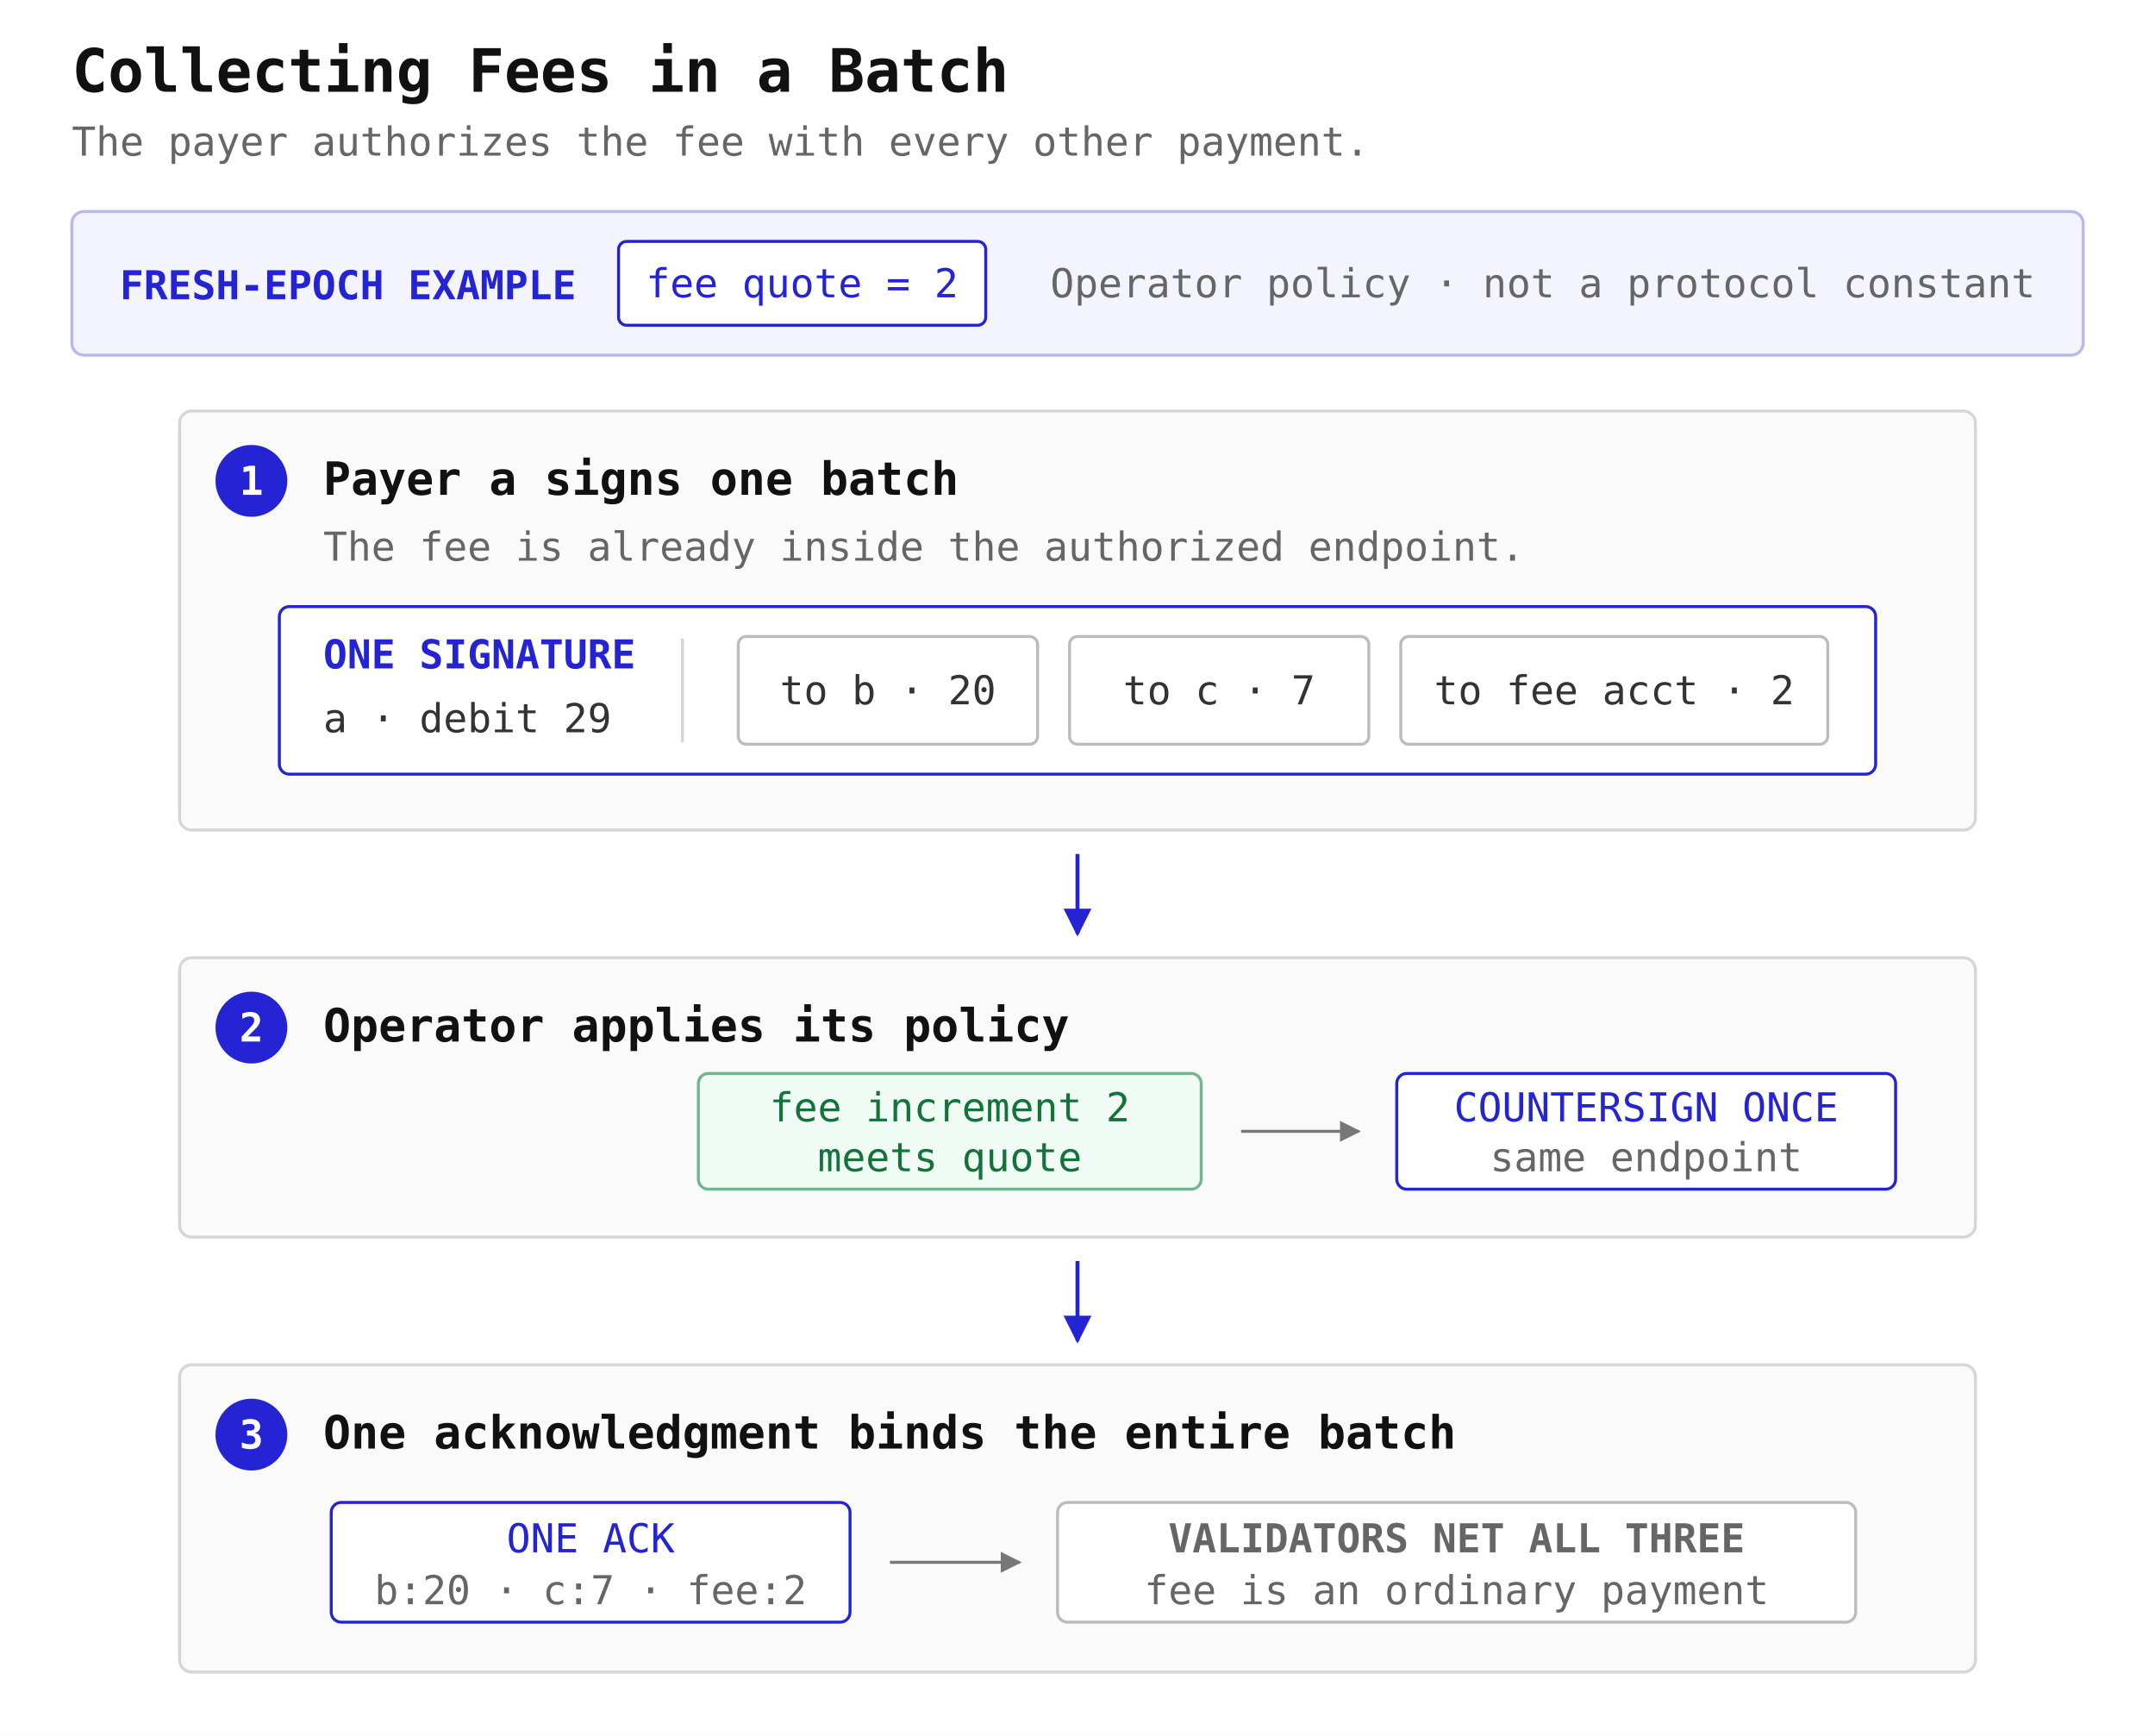
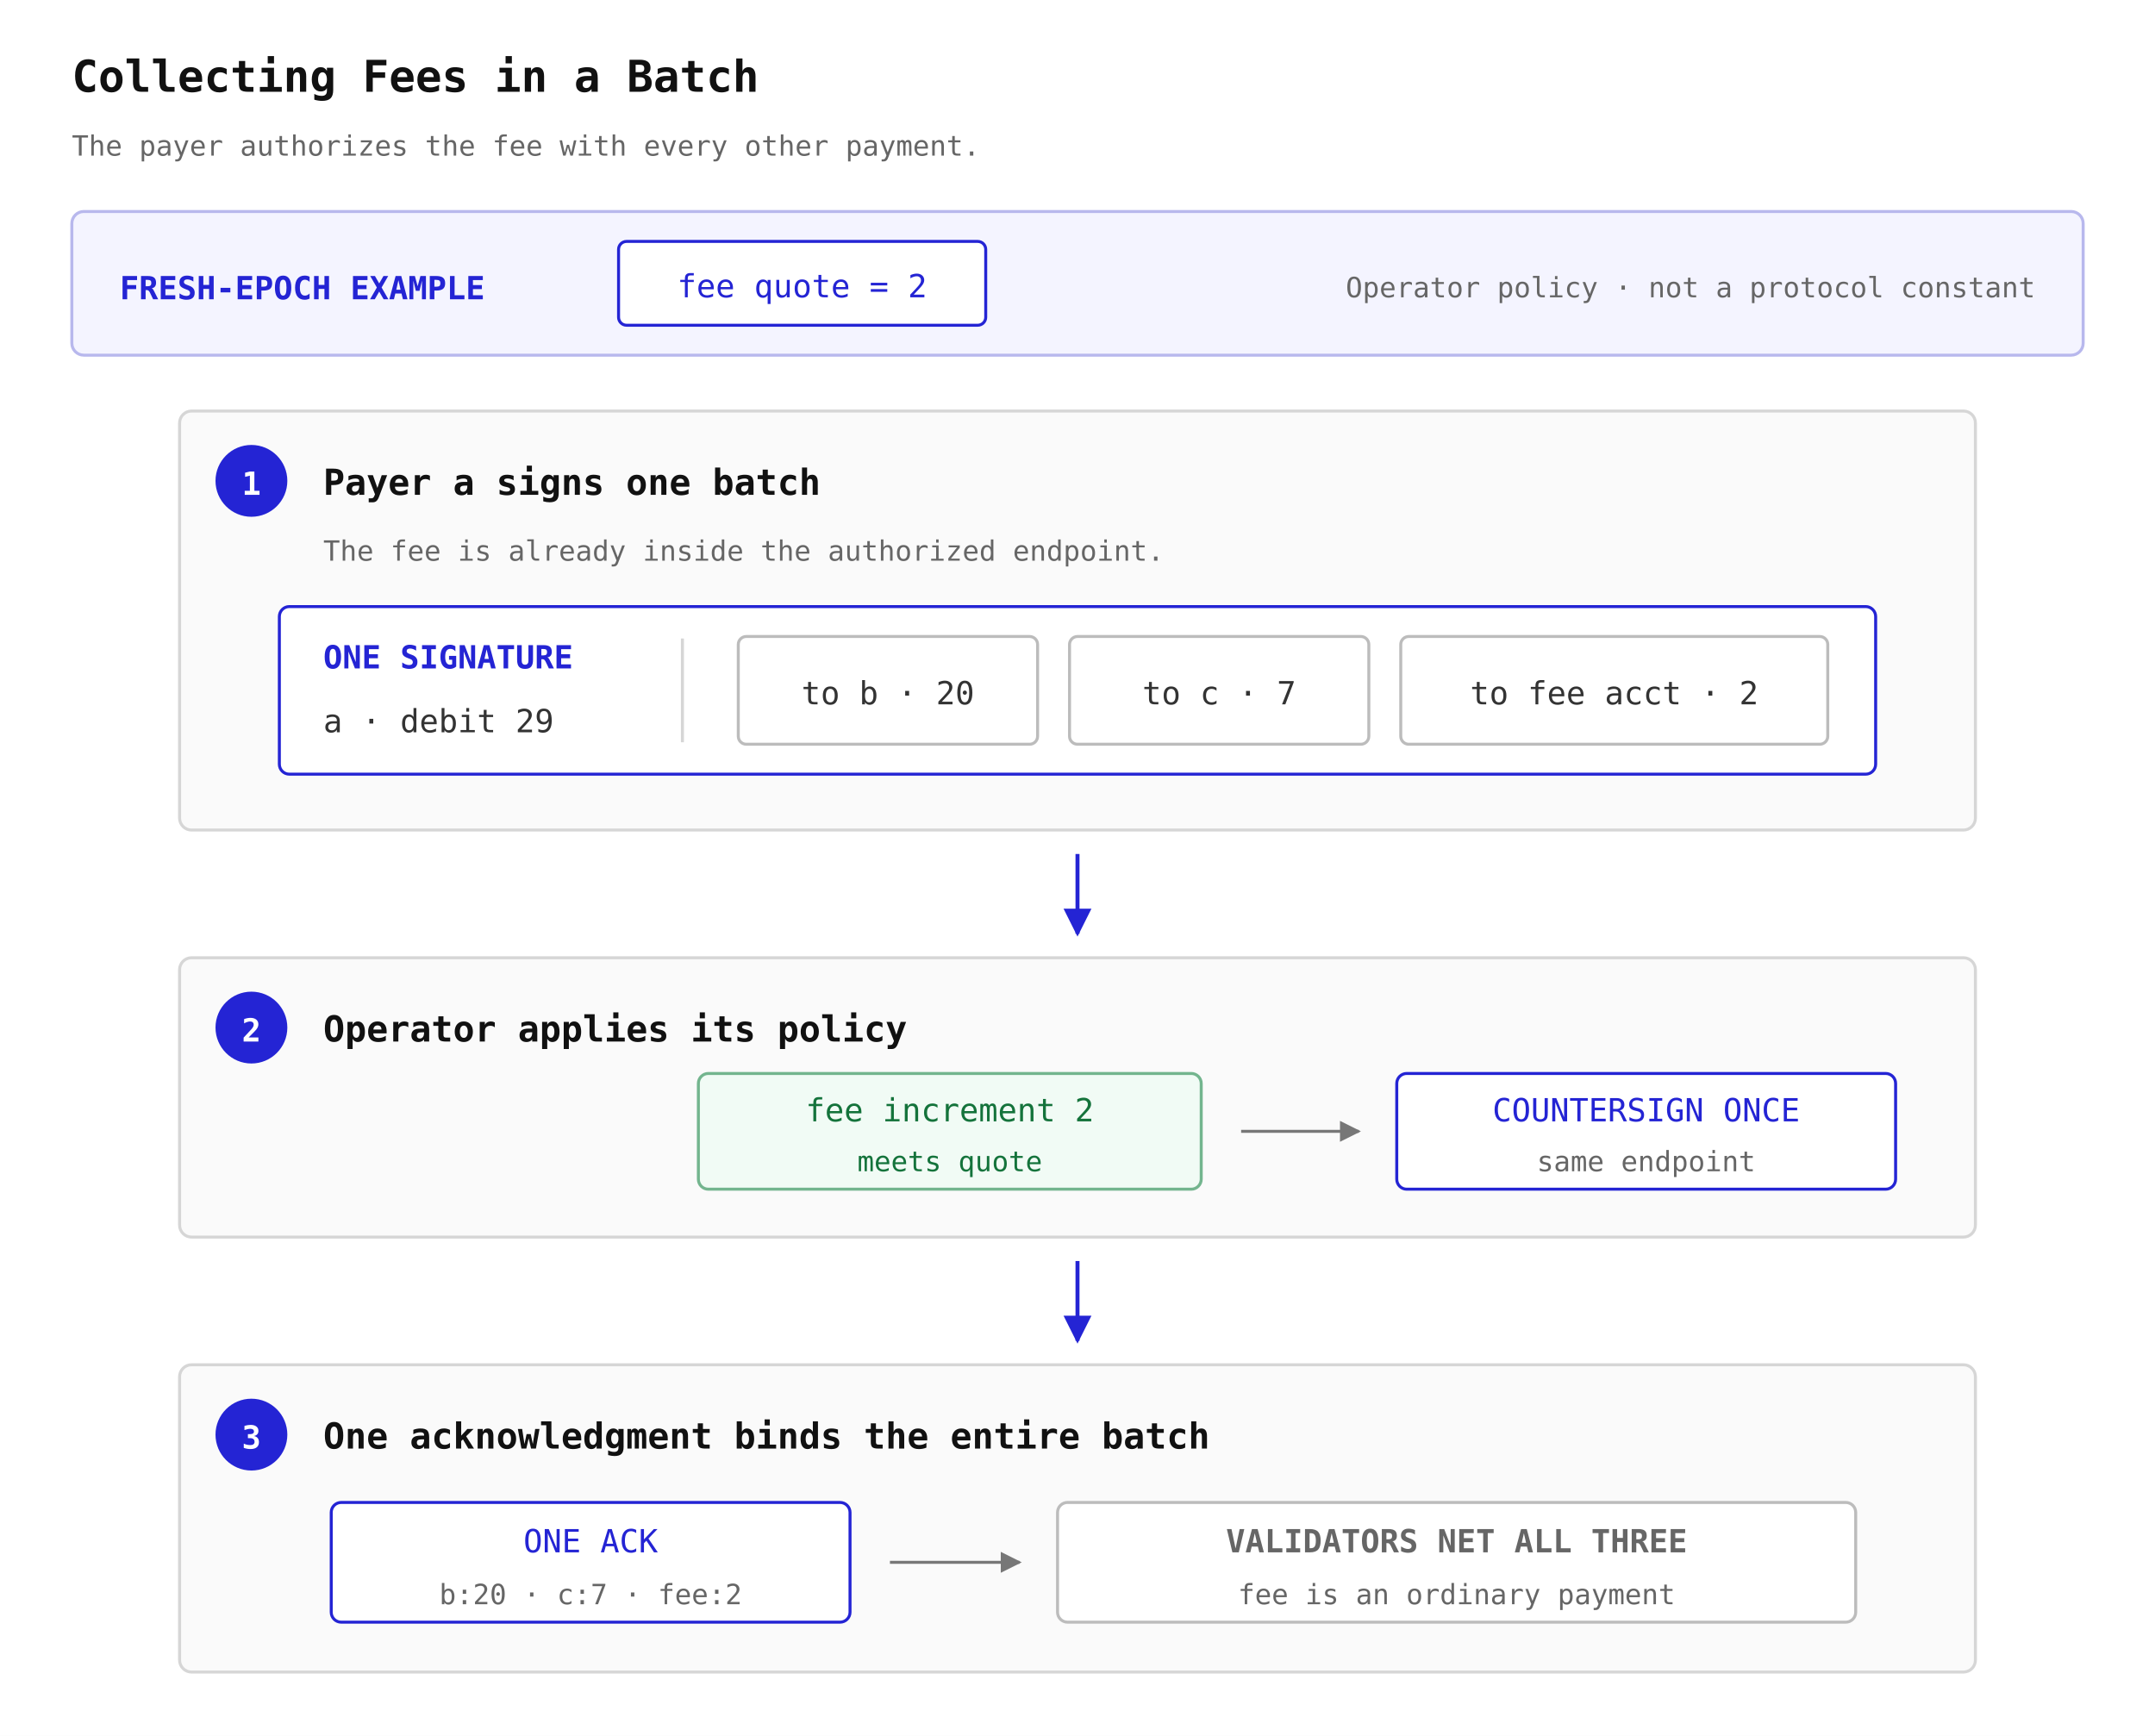
<svg xmlns="http://www.w3.org/2000/svg" viewBox="0 0 1080 870" role="img" aria-labelledby="title description">
  <rect width="1080" height="870" fill="#fff" />
  <style>
    text { font-family: ui-monospace, SFMono-Regular, Menlo, Monaco, Consolas, monospace; }
-     .title { font-size: 30px; font-weight: 700; fill: #111; }
-     .subtitle { font-size: 20px; fill: #666; }
-     .eyebrow { font-size: 20px; font-weight: 700; fill: #666; }
-     .heading { font-size: 23px; font-weight: 700; fill: #111; }
-     .label { font-size: 20px; fill: #333; }
-     .note { font-size: 20px; fill: #666; }
+     .title { font-size: 22px; font-weight: 700; fill: #111; }
+     .subtitle { font-size: 14px; fill: #666; }
+     .eyebrow { font-size: 16px; font-weight: 700; fill: #666; }
+     .heading { font-size: 18px; font-weight: 700; fill: #111; }
+     .label { font-size: 16px; fill: #333; }
+     .note { font-size: 14px; fill: #666; }
    .center { text-anchor: middle; }
    .right { text-anchor: end; }
    .blue { fill: #2424d4; }
    .green { fill: #14733b; }
    .quote { fill: #f4f4ff; stroke: #b8b8ed; stroke-width: 1.5; }
    .step { fill: #fafafa; stroke: #d6d6d6; stroke-width: 1.5; }
    .record { fill: #fff; stroke: #bcbcbc; stroke-width: 1.5; }
    .selected { fill: #fff; stroke: #2424d4; stroke-width: 1.5; }
    .accepted { fill: #f1fbf5; stroke: #73b58e; stroke-width: 1.5; }
    .number { fill: #2424d4; }
-     .number-text { font-size: 20px; font-weight: 700; fill: #fff; text-anchor: middle; }
+     .number-text { font-size: 16px; font-weight: 700; fill: #fff; text-anchor: middle; }
    .flow { fill: none; stroke: #2424d4; stroke-width: 2; marker-end: url(#arrow); }
    .thin-flow { fill: none; stroke: #777; stroke-width: 1.5; marker-end: url(#gray-arrow); }
    .rule { stroke: #d6d6d6; stroke-width: 1.5; }
  </style>
  <defs>
    <marker id="arrow" viewBox="0 0 10 10" refX="9" refY="5" markerWidth="7" markerHeight="7" orient="auto">
      <path d="M0 0 L10 5 L0 10 z" fill="#2424d4" />
    </marker>
    <marker id="gray-arrow" viewBox="0 0 10 10" refX="9" refY="5" markerWidth="7" markerHeight="7" orient="auto">
      <path d="M0 0 L10 5 L0 10 z" fill="#777" />
    </marker>
  </defs>
  <text class="title" x="36" y="46">Collecting Fees in a Batch</text>
  <text class="subtitle" x="36" y="78">The payer authorizes the fee with every other payment.</text>
  <rect class="quote" x="36" y="106" width="1008" height="72" rx="6" />
  <text class="eyebrow blue" x="60" y="150">FRESH-EPOCH EXAMPLE</text>
  <rect class="selected" x="310" y="121" width="184" height="42" rx="4" />
  <text class="label center blue" x="402" y="149">fee quote = 2</text>
  <text class="note right" x="1020" y="149">Operator policy · not a protocol constant</text>
  <rect class="step" x="90" y="206" width="900" height="210" rx="6" />
  <circle class="number" cx="126" cy="241" r="18" />
  <text class="number-text" x="126" y="248">1</text>
  <text class="heading" x="162" y="248">Payer a signs one batch</text>
  <text class="note" x="162" y="281">The fee is already inside the authorized endpoint.</text>
  <rect class="selected" x="140" y="304" width="800" height="84" rx="5" />
  <text class="eyebrow blue" x="162" y="335">ONE SIGNATURE</text>
  <text class="label" x="162" y="367">a · debit 29</text>
  <path class="rule" d="M342 320 V372" />
  <rect class="record" x="370" y="319" width="150" height="54" rx="4" />
  <text class="label center" x="445" y="353">to b · 20</text>
  <rect class="record" x="536" y="319" width="150" height="54" rx="4" />
  <text class="label center" x="611" y="353">to c · 7</text>
  <rect class="record" x="702" y="319" width="214" height="54" rx="4" />
  <text class="label center" x="809" y="353">to fee acct · 2</text>
  <path class="flow" d="M540 428 V468" />
  <rect class="step" x="90" y="480" width="900" height="140" rx="6" />
  <circle class="number" cx="126" cy="515" r="18" />
  <text class="number-text" x="126" y="522">2</text>
  <text class="heading" x="162" y="522">Operator applies its policy</text>
  <rect class="accepted" x="350" y="538" width="252" height="58" rx="5" />
  <text class="label center green" x="476" y="562">fee increment 2</text>
  <text class="note center green" x="476" y="587">meets quote</text>
  <path class="thin-flow" d="M622 567 H681" />
  <rect class="selected" x="700" y="538" width="250" height="58" rx="5" />
  <text class="label center blue" x="825" y="562">COUNTERSIGN ONCE</text>
  <text class="note center" x="825" y="587">same endpoint</text>
  <path class="flow" d="M540 632 V672" />
  <rect class="step" x="90" y="684" width="900" height="154" rx="6" />
  <circle class="number" cx="126" cy="719" r="18" />
  <text class="number-text" x="126" y="726">3</text>
  <text class="heading" x="162" y="726">One acknowledgment binds the entire batch</text>
  <rect class="selected" x="166" y="753" width="260" height="60" rx="5" />
  <text class="label center blue" x="296" y="778">ONE ACK</text>
  <text class="note center" x="296" y="804">b:20 · c:7 · fee:2</text>
  <path class="thin-flow" d="M446 783 H511" />
  <rect class="record" x="530" y="753" width="400" height="60" rx="5" />
  <text class="eyebrow center" x="730" y="778">VALIDATORS NET ALL THREE</text>
  <text class="note center" x="730" y="804">fee is an ordinary payment</text>
</svg>
